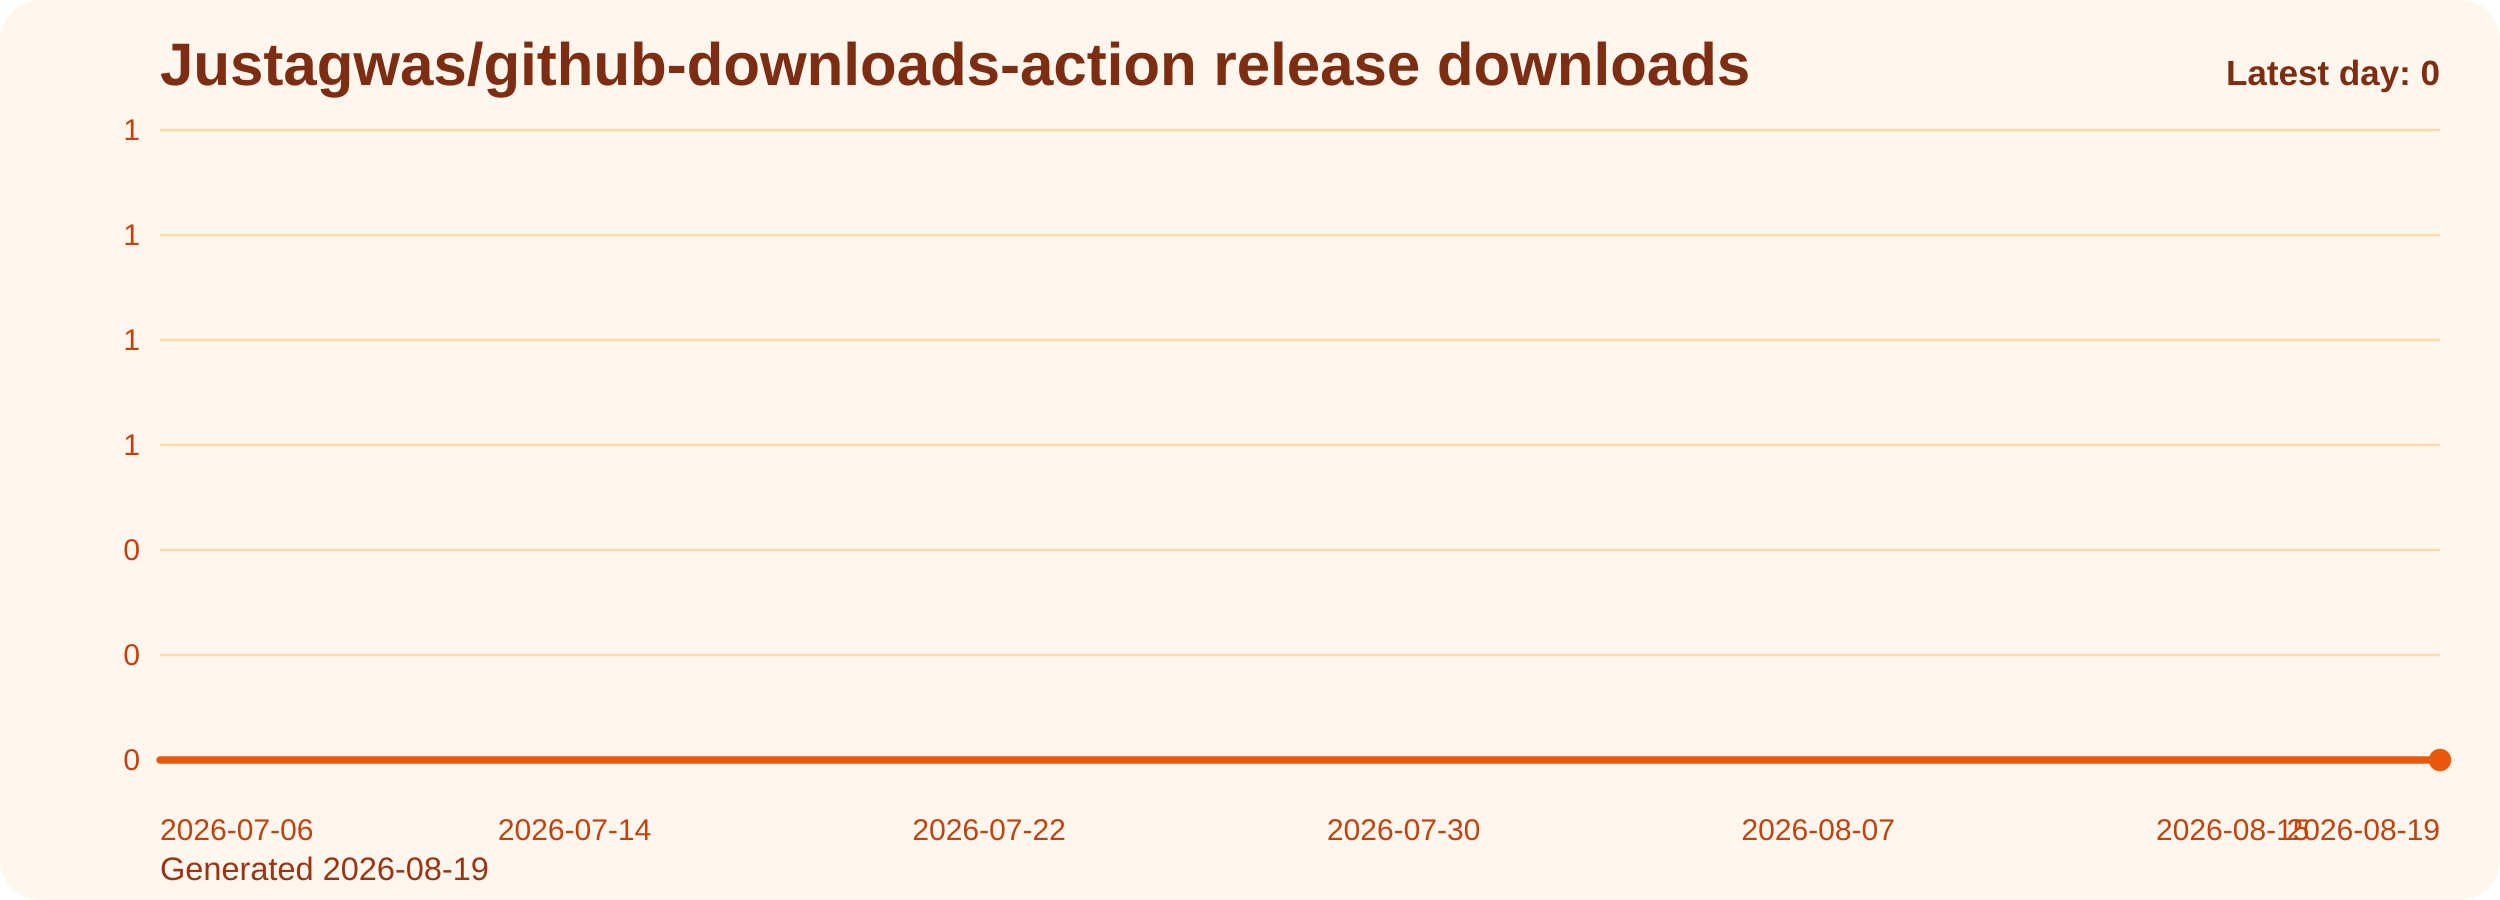
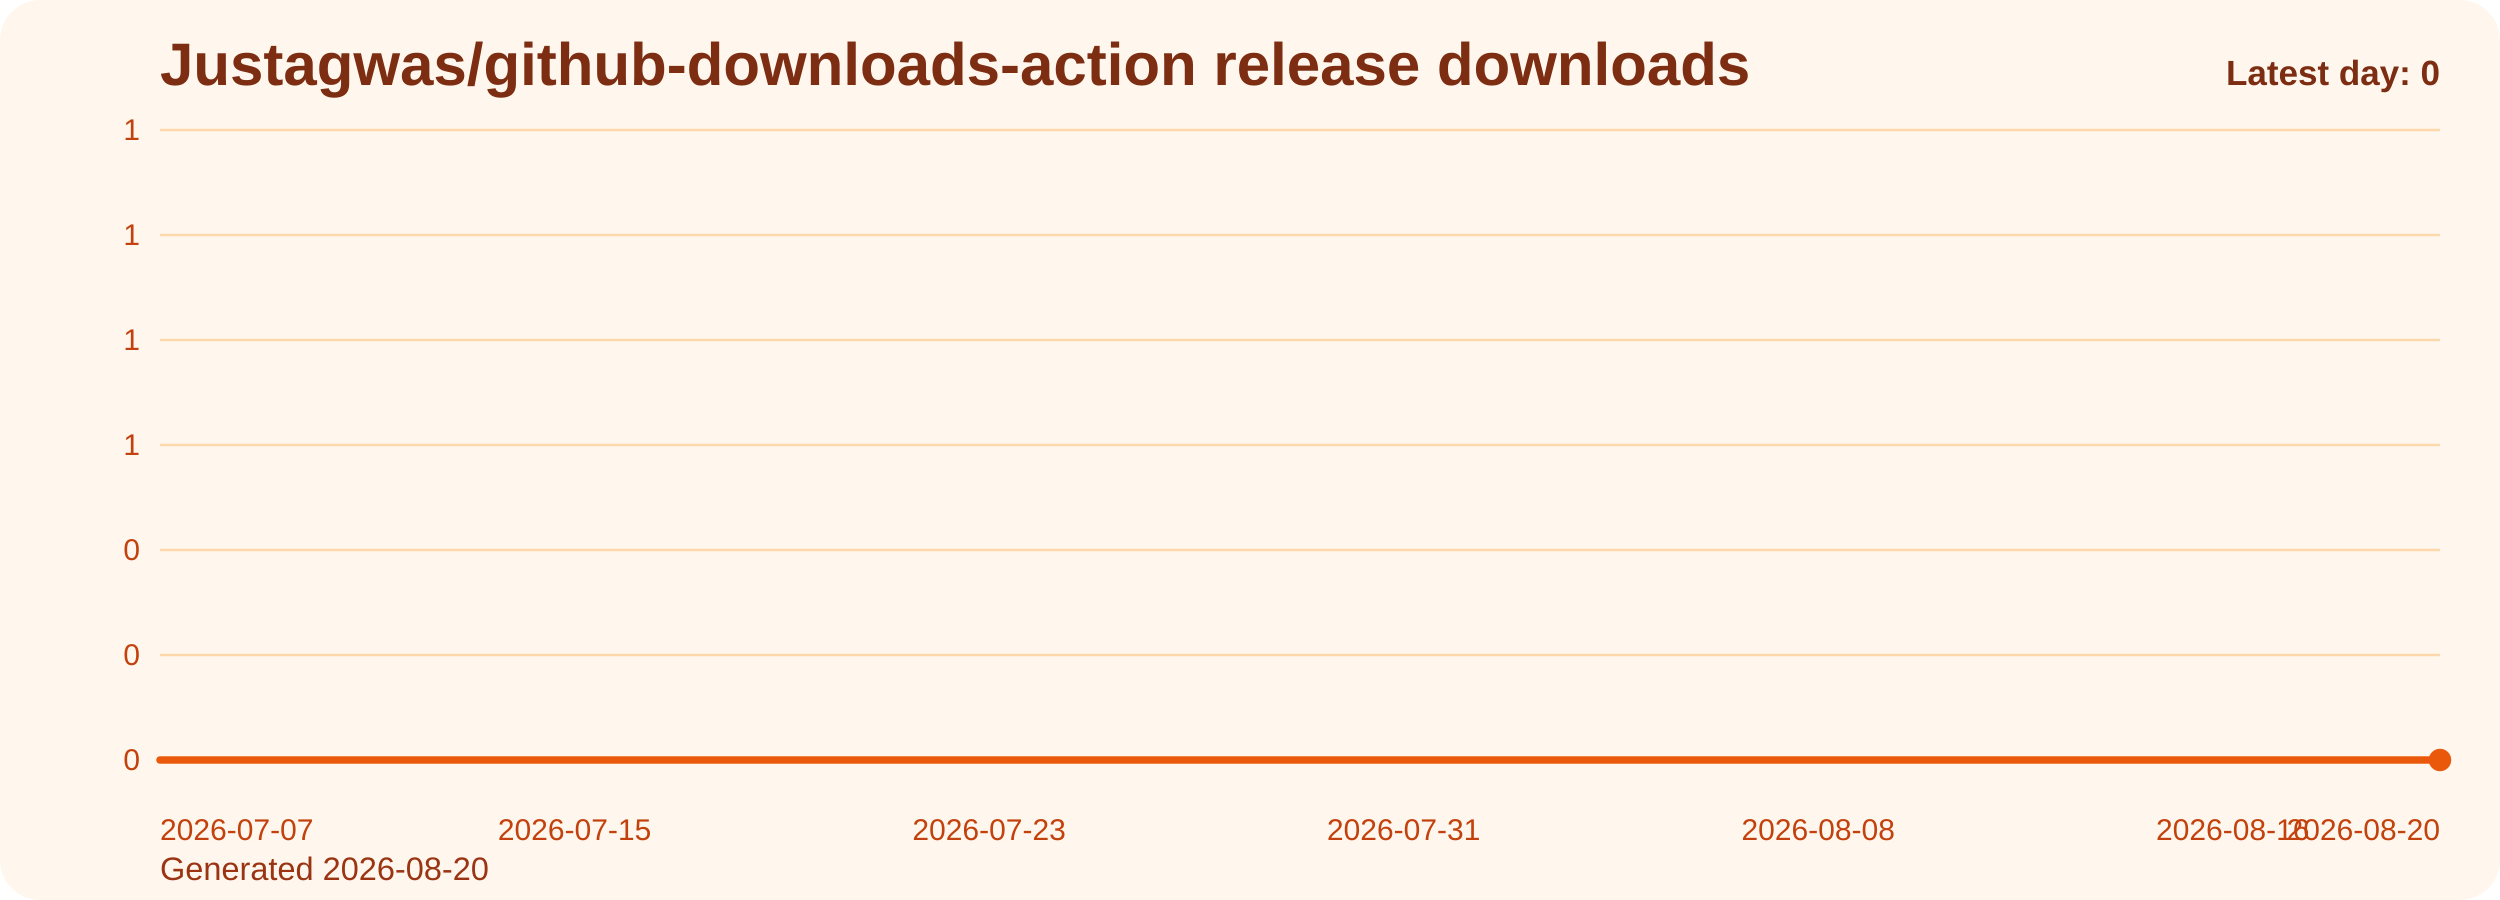
<svg xmlns="http://www.w3.org/2000/svg" viewBox="0 0 1000 360" role="img" aria-label="Justagwas/github-downloads-action release downloads chart">
  <defs>
    <linearGradient id="fill-daily-orange" x1="0" y1="0" x2="0" y2="1">
      <stop offset="0%" stop-color="#f97316" stop-opacity="0.32" />
      <stop offset="100%" stop-color="#f97316" stop-opacity="0.05" />
    </linearGradient>
    <style>
      .bg { fill: #fff7ed; }
      .title { font: 700 24px Arial, sans-serif; fill: #7c2d12; }
      .sub { font: 400 13px Arial, sans-serif; fill: #9a3412; }
      .grid { stroke: #fed7aa; stroke-width: 1; }
      .axis { font: 400 12px Arial, sans-serif; fill: #c2410c; }
      .line { fill: none; stroke: #ea580c; stroke-width: 3; stroke-linecap: round; stroke-linejoin: round; }
      .dot { fill: #ea580c; }
      .value { font: 600 11px Arial, sans-serif; fill: #9a3412; }
      .latest { font: 700 14px Arial, sans-serif; fill: #7c2d12; }
    </style>
  </defs>
  <rect class="bg" x="0" y="0" width="1000" height="360" rx="16" />
  <text class="title" x="64" y="34">Justagwas/github-downloads-action release downloads</text>
-   <text class="sub" x="64" y="352">Generated 2026-08-19</text>
+   <text class="sub" x="64" y="352">Generated 2026-08-20</text>
  <line x1="64" y1="52.00" x2="976" y2="52.00" class="grid" />
  <text x="56" y="56.00" text-anchor="end" class="axis">1</text>
  <line x1="64" y1="94.00" x2="976" y2="94.00" class="grid" />
  <text x="56" y="98.00" text-anchor="end" class="axis">1</text>
  <line x1="64" y1="136.00" x2="976" y2="136.00" class="grid" />
  <text x="56" y="140.00" text-anchor="end" class="axis">1</text>
  <line x1="64" y1="178.00" x2="976" y2="178.00" class="grid" />
  <text x="56" y="182.00" text-anchor="end" class="axis">1</text>
  <line x1="64" y1="220.00" x2="976" y2="220.00" class="grid" />
  <text x="56" y="224.00" text-anchor="end" class="axis">0</text>
  <line x1="64" y1="262.00" x2="976" y2="262.00" class="grid" />
  <text x="56" y="266.00" text-anchor="end" class="axis">0</text>
  <line x1="64" y1="304.00" x2="976" y2="304.00" class="grid" />
  <text x="56" y="308.00" text-anchor="end" class="axis">0</text>
  <path d="M 64.00 304 L 64.00 304.00 L 84.73 304.00 L 105.45 304.00 L 126.18 304.00 L 146.91 304.00 L 167.64 304.00 L 188.36 304.00 L 209.09 304.00 L 229.82 304.00 L 250.55 304.00 L 271.27 304.00 L 292.00 304.00 L 312.73 304.00 L 333.45 304.00 L 354.18 304.00 L 374.91 304.00 L 395.64 304.00 L 416.36 304.00 L 437.09 304.00 L 457.82 304.00 L 478.55 304.00 L 499.27 304.00 L 520.00 304.00 L 540.73 304.00 L 561.45 304.00 L 582.18 304.00 L 602.91 304.00 L 623.64 304.00 L 644.36 304.00 L 665.09 304.00 L 685.82 304.00 L 706.55 304.00 L 727.27 304.00 L 748.00 304.00 L 768.73 304.00 L 789.45 304.00 L 810.18 304.00 L 830.91 304.00 L 851.64 304.00 L 872.36 304.00 L 893.09 304.00 L 913.82 304.00 L 934.55 304.00 L 955.27 304.00 L 976.00 304.00 L 976.00 304 Z" fill="url(#fill-daily-orange)" />
  <polyline class="line" points="64.00,304.00 84.73,304.00 105.45,304.00 126.18,304.00 146.91,304.00 167.64,304.00 188.36,304.00 209.09,304.00 229.82,304.00 250.55,304.00 271.27,304.00 292.00,304.00 312.73,304.00 333.45,304.00 354.18,304.00 374.91,304.00 395.64,304.00 416.36,304.00 437.09,304.00 457.82,304.00 478.55,304.00 499.27,304.00 520.00,304.00 540.73,304.00 561.45,304.00 582.18,304.00 602.91,304.00 623.64,304.00 644.36,304.00 665.09,304.00 685.82,304.00 706.55,304.00 727.27,304.00 748.00,304.00 768.73,304.00 789.45,304.00 810.18,304.00 830.91,304.00 851.64,304.00 872.36,304.00 893.09,304.00 913.82,304.00 934.55,304.00 955.27,304.00 976.00,304.00" />
  <circle class="dot" cx="976.00" cy="304.00" r="4.5" />
-   <text class="axis" x="64.00" y="336" text-anchor="start">2026-07-06</text>
-   <text class="axis" x="229.82" y="336" text-anchor="middle">2026-07-14</text>
-   <text class="axis" x="395.64" y="336" text-anchor="middle">2026-07-22</text>
-   <text class="axis" x="561.45" y="336" text-anchor="middle">2026-07-30</text>
-   <text class="axis" x="727.27" y="336" text-anchor="middle">2026-08-07</text>
-   <text class="axis" x="893.09" y="336" text-anchor="middle">2026-08-15</text>
-   <text class="axis" x="976.00" y="336" text-anchor="end">2026-08-19</text>
+   <text class="axis" x="64.00" y="336" text-anchor="start">2026-07-07</text>
+   <text class="axis" x="229.82" y="336" text-anchor="middle">2026-07-15</text>
+   <text class="axis" x="395.64" y="336" text-anchor="middle">2026-07-23</text>
+   <text class="axis" x="561.45" y="336" text-anchor="middle">2026-07-31</text>
+   <text class="axis" x="727.27" y="336" text-anchor="middle">2026-08-08</text>
+   <text class="axis" x="893.09" y="336" text-anchor="middle">2026-08-16</text>
+   <text class="axis" x="976.00" y="336" text-anchor="end">2026-08-20</text>
  <text class="latest" x="976" y="34" text-anchor="end">Latest day: 0</text>
</svg>
